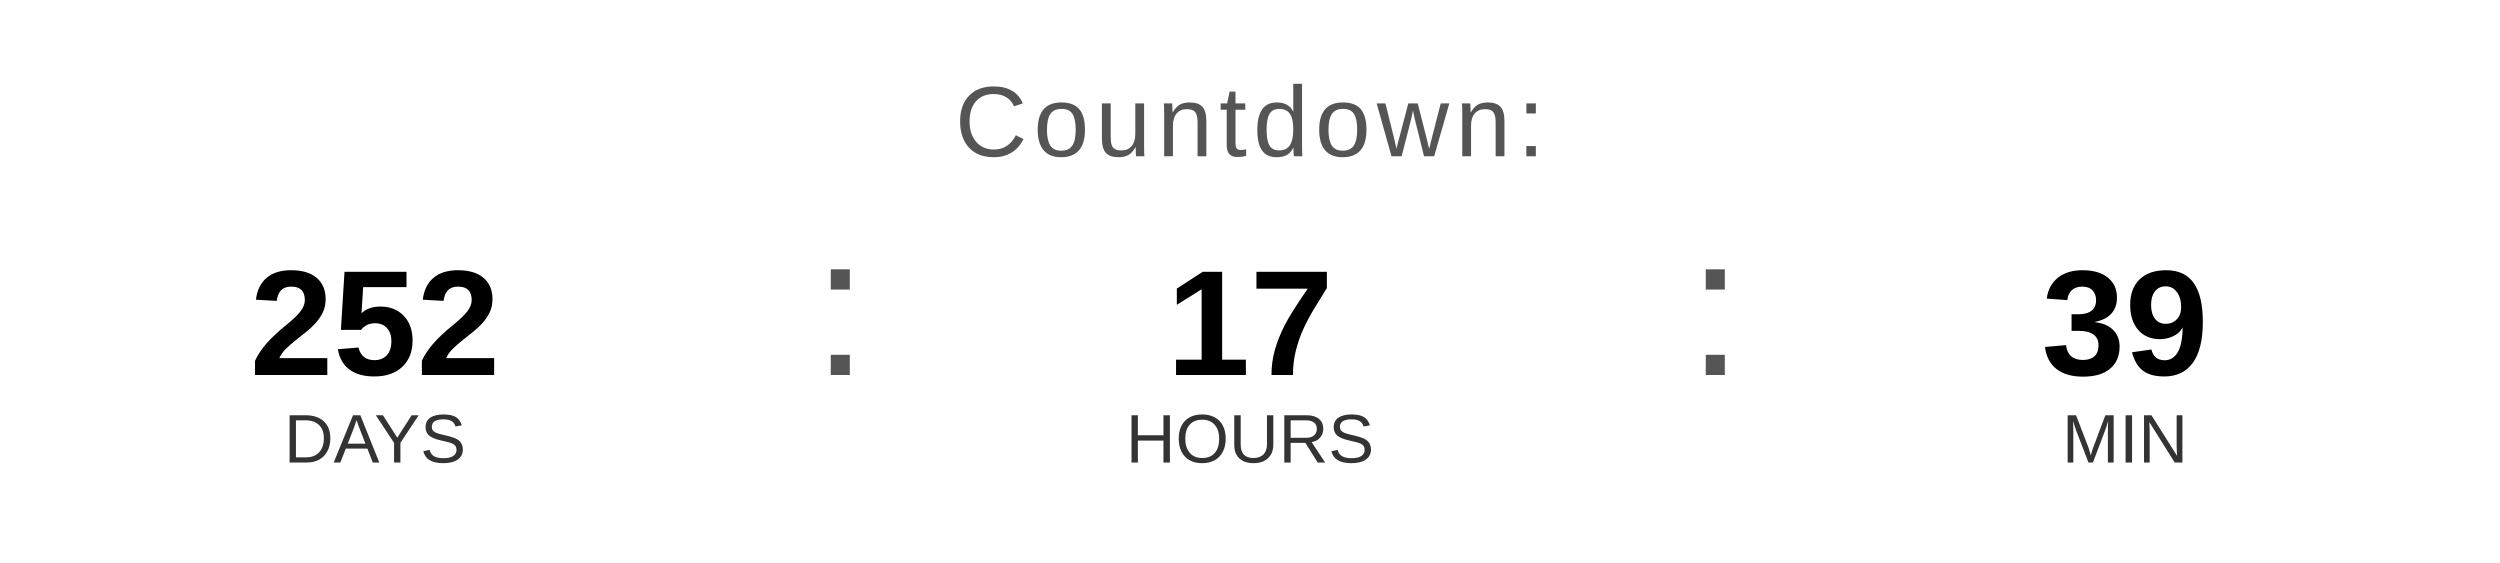
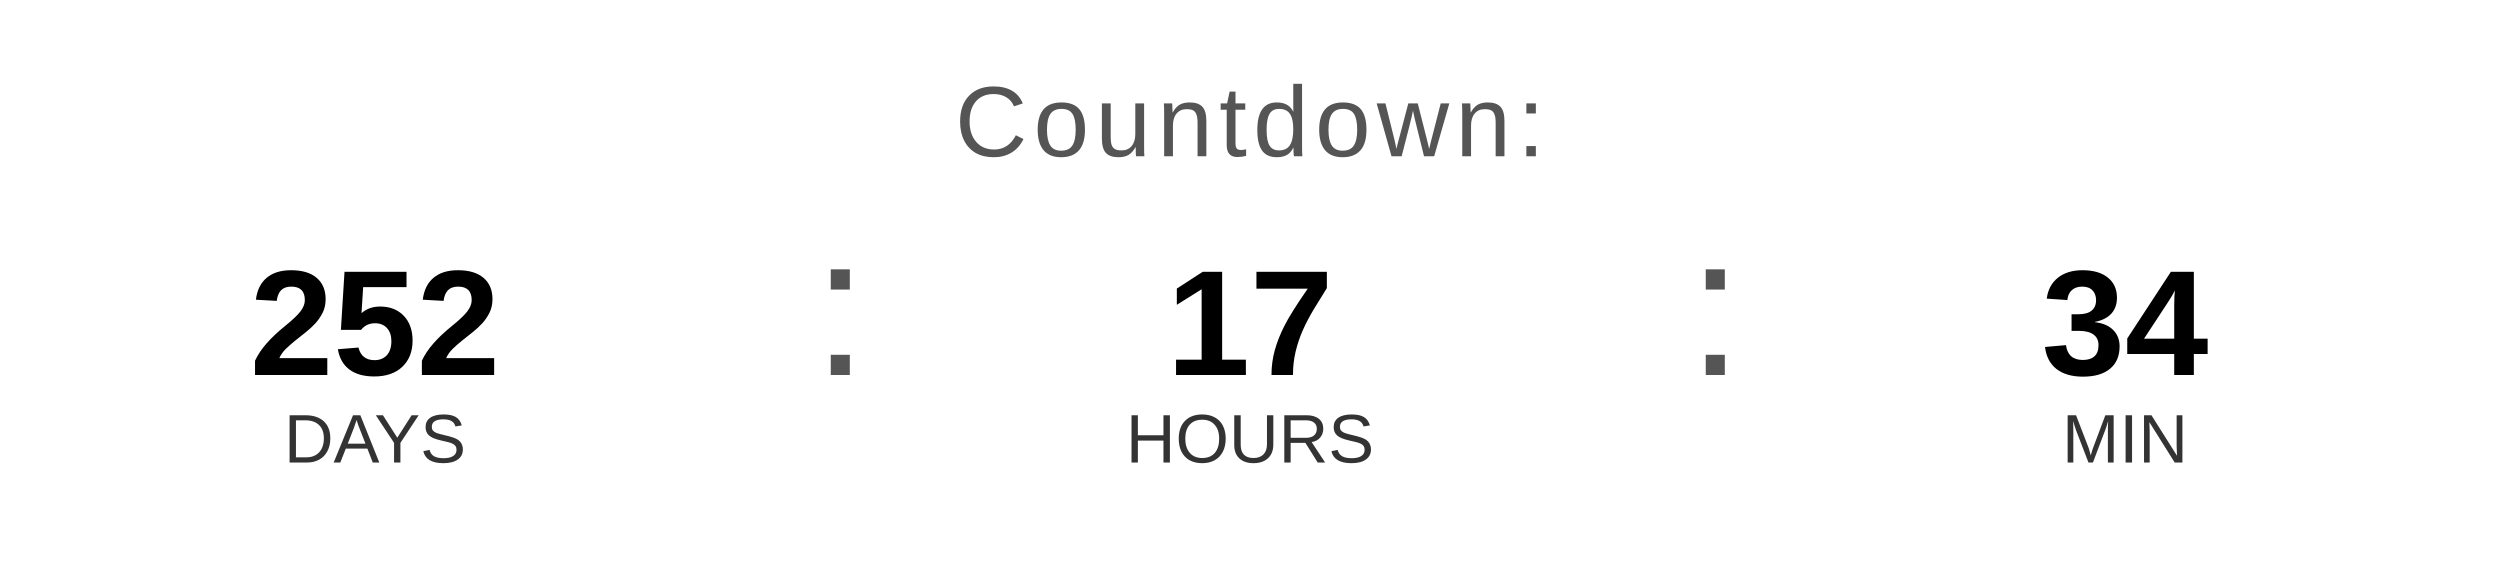
<svg xmlns="http://www.w3.org/2000/svg" width="400" height="90" viewBox="0 0 400 90">
  <text x="200" y="25" font-family="Arial, Helvetica, sans-serif" font-size="16" fill="#555555" text-anchor="middle" letter-spacing="1">
    Countdown:
  </text>
  <text x="60" y="60" font-family="Arial, Helvetica, sans-serif" font-size="24" font-weight="bold" fill="#000000" text-anchor="middle">252</text>
  <text x="60" y="74" font-family="Arial, Helvetica, sans-serif" font-size="11" fill="#333333" text-anchor="middle">DAYS</text>
  <text x="130" y="60" font-family="Arial, sans-serif" font-size="32" fill="#555555">:</text>
  <text x="200" y="60" font-family="Arial, Helvetica, sans-serif" font-size="24" font-weight="bold" fill="#000000" text-anchor="middle">17</text>
  <text x="200" y="74" font-family="Arial, Helvetica, sans-serif" font-size="11" fill="#333333" text-anchor="middle">HOURS</text>
  <text x="270" y="60" font-family="Arial, sans-serif" font-size="32" fill="#555555">:</text>
-   <text x="340" y="60" font-family="Arial, Helvetica, sans-serif" font-size="24" font-weight="bold" fill="#000000" text-anchor="middle">39</text>
+   <text x="340" y="60" font-family="Arial, Helvetica, sans-serif" font-size="24" font-weight="bold" fill="#000000" text-anchor="middle">34</text>
  <text x="340" y="74" font-family="Arial, Helvetica, sans-serif" font-size="11" fill="#333333" text-anchor="middle">MIN</text>
</svg>
